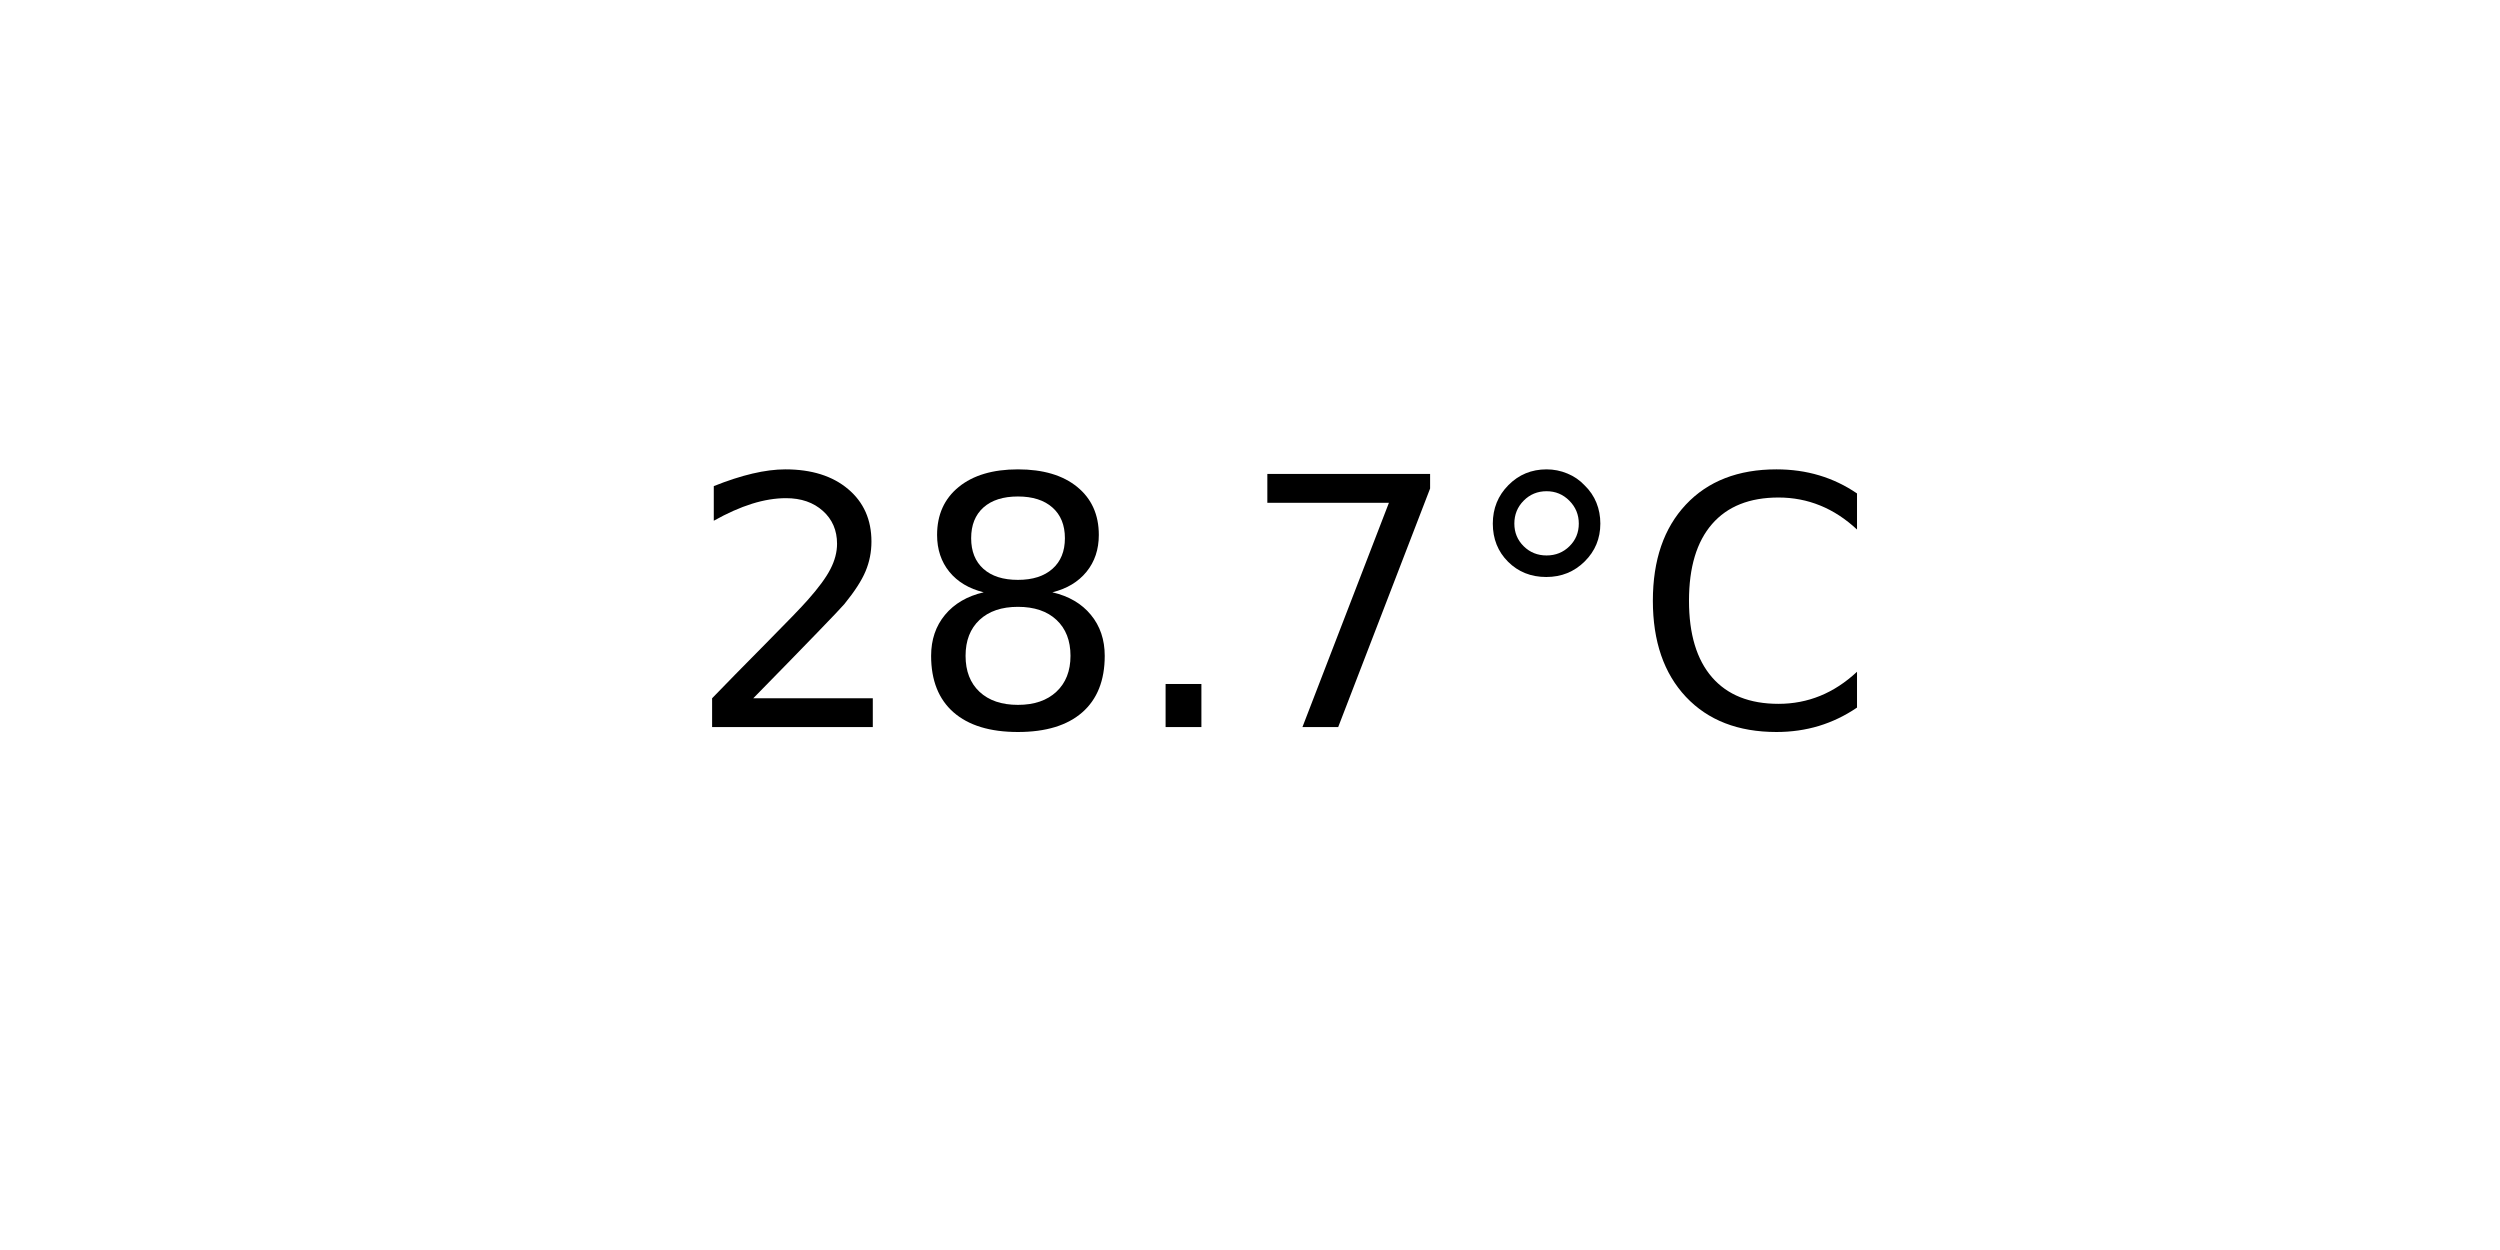
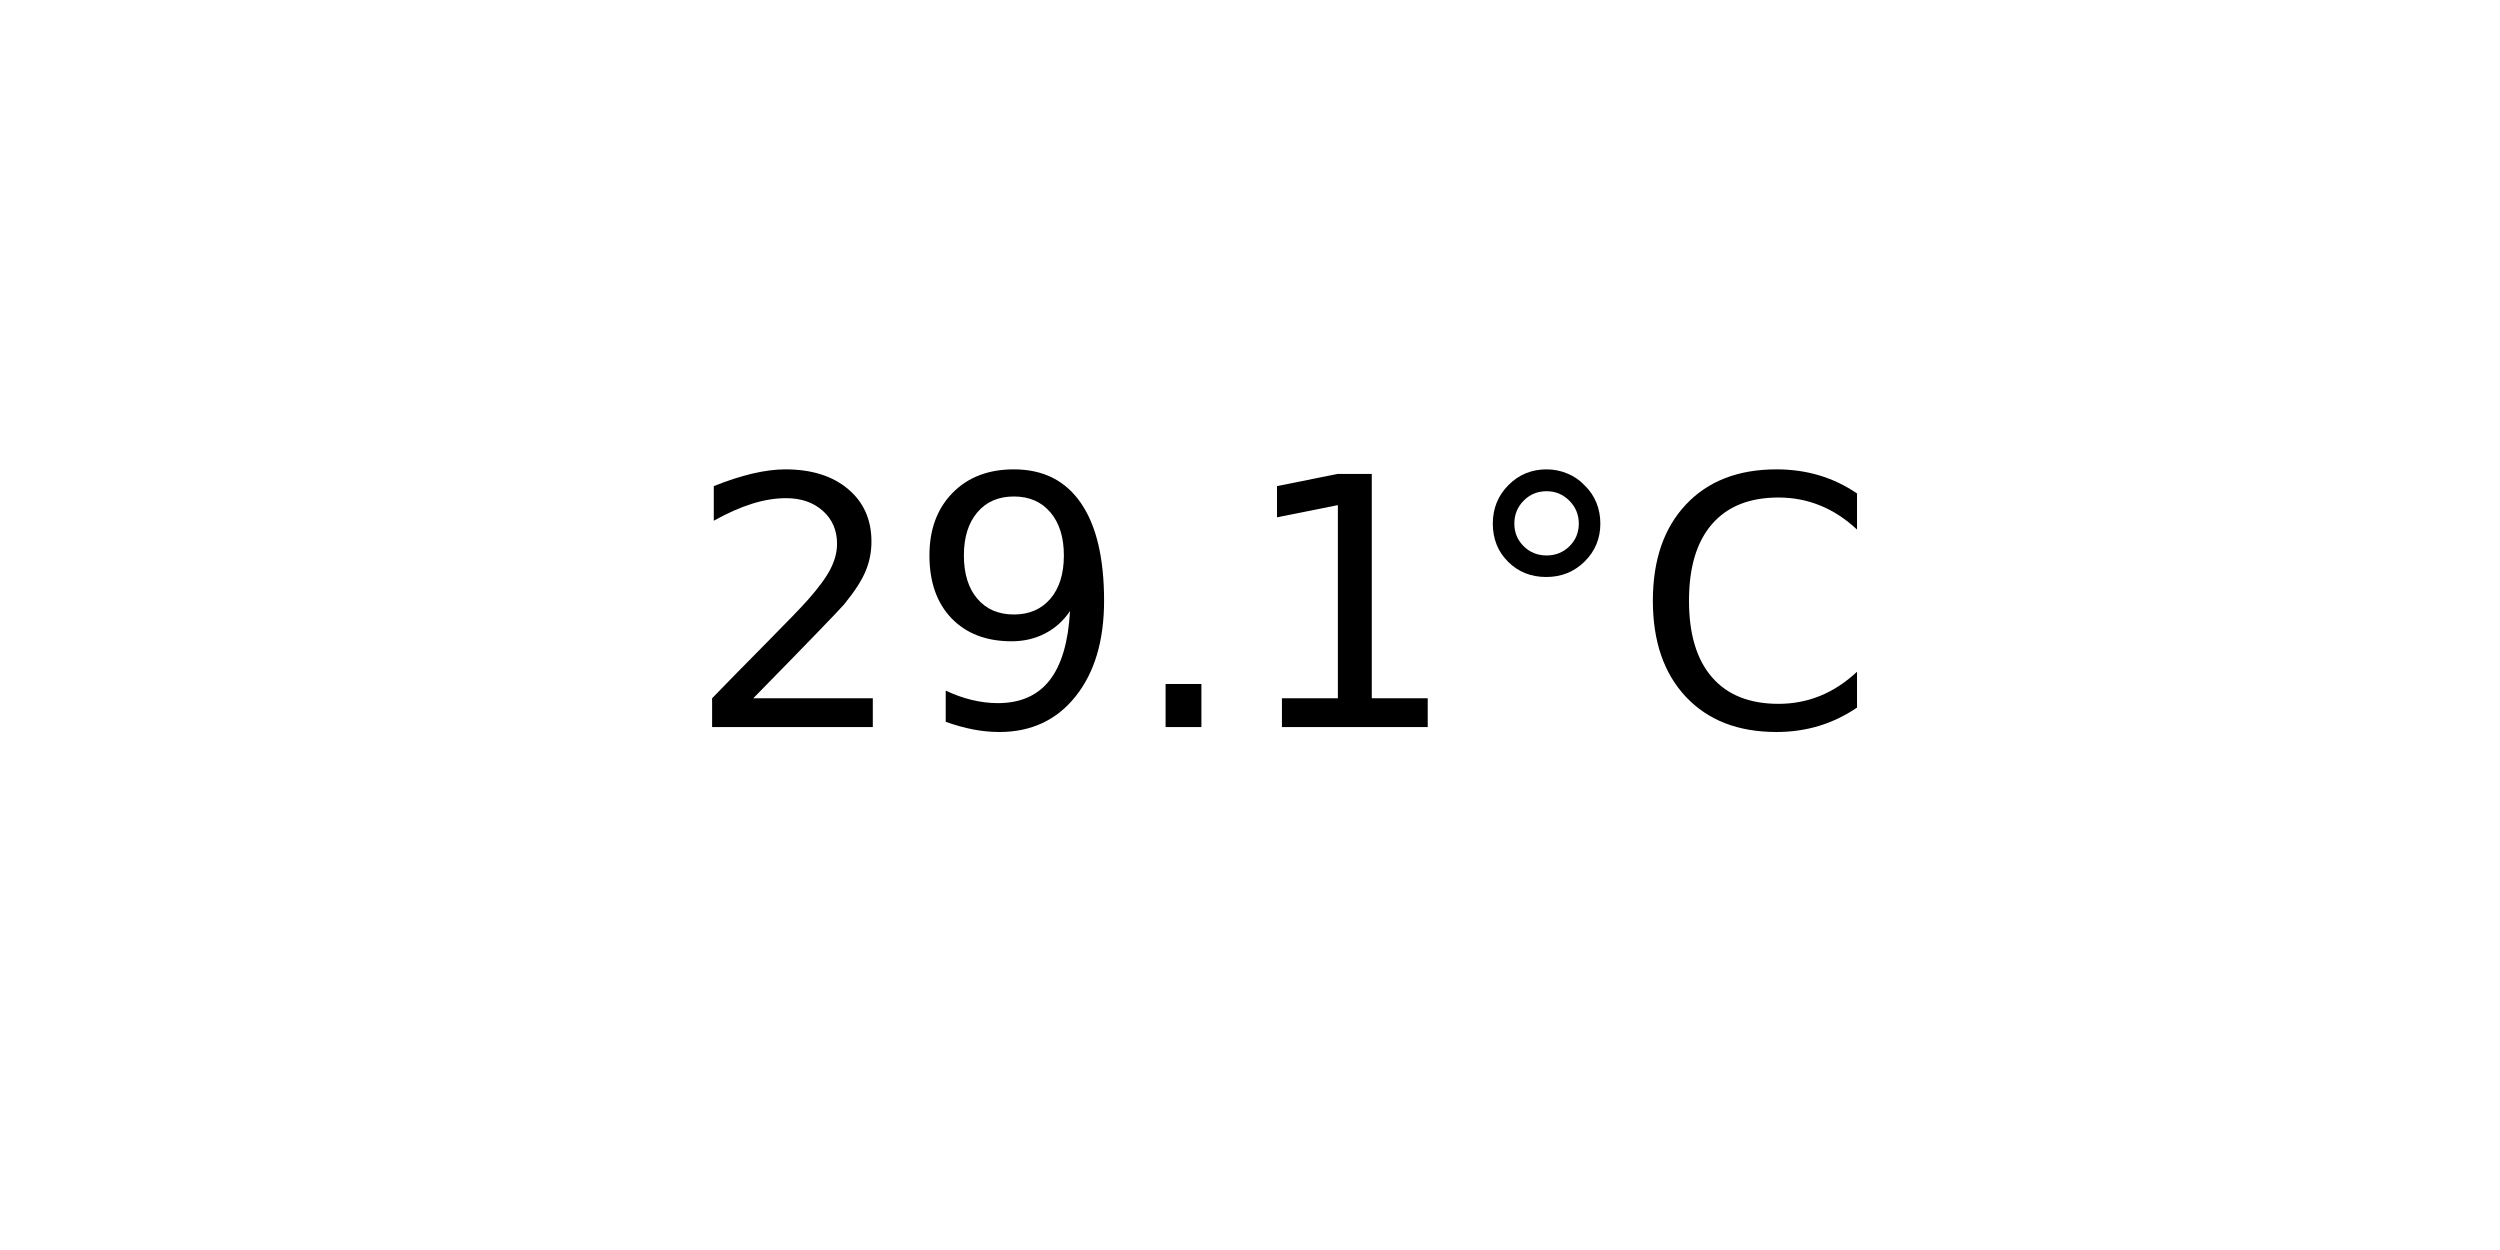
<svg xmlns="http://www.w3.org/2000/svg" xmlns:xlink="http://www.w3.org/1999/xlink" width="72pt" height="36pt" viewBox="0 0 72 36" version="1.1">
  <defs>
    <style type="text/css">*{stroke-linejoin: round; stroke-linecap: butt}</style>
  </defs>
  <g id="figure_1">
    <g id="axes_1">
      <g id="text_1">
        <g transform="translate(19.77578 20.93937) scale(0.1 -0.1)">
          <defs>
            <path id="DejaVuSans-32" d="M 1228 531  L 3431 531  L 3431 0  L 469 0  L 469 531  Q 828 903 1448 1529  Q 2069 2156 2228 2338  Q 2531 2678 2651 2914  Q 2772 3150 2772 3378  Q 2772 3750 2511 3984  Q 2250 4219 1831 4219  Q 1534 4219 1204 4116  Q 875 4013 500 3803  L 500 4441  Q 881 4594 1212 4672  Q 1544 4750 1819 4750  Q 2544 4750 2975 4387  Q 3406 4025 3406 3419  Q 3406 3131 3298 2873  Q 3191 2616 2906 2266  Q 2828 2175 2409 1742  Q 1991 1309 1228 531  z " transform="scale(0.015625)" />
-             <path id="DejaVuSans-38" d="M 2034 2216  Q 1584 2216 1326 1975  Q 1069 1734 1069 1313  Q 1069 891 1326 650  Q 1584 409 2034 409  Q 2484 409 2743 651  Q 3003 894 3003 1313  Q 3003 1734 2745 1975  Q 2488 2216 2034 2216  z M 1403 2484  Q 997 2584 770 2862  Q 544 3141 544 3541  Q 544 4100 942 4425  Q 1341 4750 2034 4750  Q 2731 4750 3128 4425  Q 3525 4100 3525 3541  Q 3525 3141 3298 2862  Q 3072 2584 2669 2484  Q 3125 2378 3379 2068  Q 3634 1759 3634 1313  Q 3634 634 3220 271  Q 2806 -91 2034 -91  Q 1263 -91 848 271  Q 434 634 434 1313  Q 434 1759 690 2068  Q 947 2378 1403 2484  z M 1172 3481  Q 1172 3119 1398 2916  Q 1625 2713 2034 2713  Q 2441 2713 2670 2916  Q 2900 3119 2900 3481  Q 2900 3844 2670 4047  Q 2441 4250 2034 4250  Q 1625 4250 1398 4047  Q 1172 3844 1172 3481  z " transform="scale(0.015625)" />
+             <path id="DejaVuSans-39" d="M 703 97  L 703 672  Q 941 559 1184 500  Q 1428 441 1663 441  Q 2288 441 2617 861  Q 2947 1281 2994 2138  Q 2813 1869 2534 1725  Q 2256 1581 1919 1581  Q 1219 1581 811 2004  Q 403 2428 403 3163  Q 403 3881 828 4315  Q 1253 4750 1959 4750  Q 2769 4750 3195 4129  Q 3622 3509 3622 2328  Q 3622 1225 3098 567  Q 2575 -91 1691 -91  Q 1453 -91 1209 -44  Q 966 3 703 97  z M 1959 2075  Q 2384 2075 2632 2365  Q 2881 2656 2881 3163  Q 2881 3666 2632 3958  Q 2384 4250 1959 4250  Q 1534 4250 1286 3958  Q 1038 3666 1038 3163  Q 1038 2656 1286 2365  Q 1534 2075 1959 2075  z " transform="scale(0.015625)" />
            <path id="DejaVuSans-2e" d="M 684 794  L 1344 794  L 1344 0  L 684 0  L 684 794  z " transform="scale(0.015625)" />
-             <path id="DejaVuSans-37" d="M 525 4666  L 3525 4666  L 3525 4397  L 1831 0  L 1172 0  L 2766 4134  L 525 4134  L 525 4666  z " transform="scale(0.015625)" />
+             <path id="DejaVuSans-31" d="M 794 531  L 1825 531  L 1825 4091  L 703 3866  L 703 4441  L 1819 4666  L 2450 4666  L 2450 531  L 3481 531  L 3481 0  L 794 0  L 794 531  z " transform="scale(0.015625)" />
            <path id="DejaVuSans-b0" d="M 1600 4347  Q 1350 4347 1178 4173  Q 1006 4000 1006 3750  Q 1006 3503 1178 3333  Q 1350 3163 1600 3163  Q 1850 3163 2022 3333  Q 2194 3503 2194 3750  Q 2194 3997 2020 4172  Q 1847 4347 1600 4347  z M 1600 4750  Q 1800 4750 1984 4673  Q 2169 4597 2303 4453  Q 2447 4313 2519 4134  Q 2591 3956 2591 3750  Q 2591 3338 2302 3052  Q 2013 2766 1594 2766  Q 1172 2766 890 3047  Q 609 3328 609 3750  Q 609 4169 896 4459  Q 1184 4750 1600 4750  z " transform="scale(0.015625)" />
            <path id="DejaVuSans-43" d="M 4122 4306  L 4122 3641  Q 3803 3938 3442 4084  Q 3081 4231 2675 4231  Q 1875 4231 1450 3742  Q 1025 3253 1025 2328  Q 1025 1406 1450 917  Q 1875 428 2675 428  Q 3081 428 3442 575  Q 3803 722 4122 1019  L 4122 359  Q 3791 134 3420 21  Q 3050 -91 2638 -91  Q 1578 -91 968 557  Q 359 1206 359 2328  Q 359 3453 968 4101  Q 1578 4750 2638 4750  Q 3056 4750 3426 4639  Q 3797 4528 4122 4306  z " transform="scale(0.015625)" />
          </defs>
          <use xlink:href="#DejaVuSans-32" />
-           <use xlink:href="#DejaVuSans-38" x="63.623" />
+           <use xlink:href="#DejaVuSans-39" x="63.623" />
          <use xlink:href="#DejaVuSans-2e" x="127.246" />
-           <use xlink:href="#DejaVuSans-37" x="159.033" />
+           <use xlink:href="#DejaVuSans-31" x="159.033" />
          <use xlink:href="#DejaVuSans-b0" x="222.656" />
          <use xlink:href="#DejaVuSans-43" x="272.656" />
        </g>
      </g>
    </g>
  </g>
</svg>
